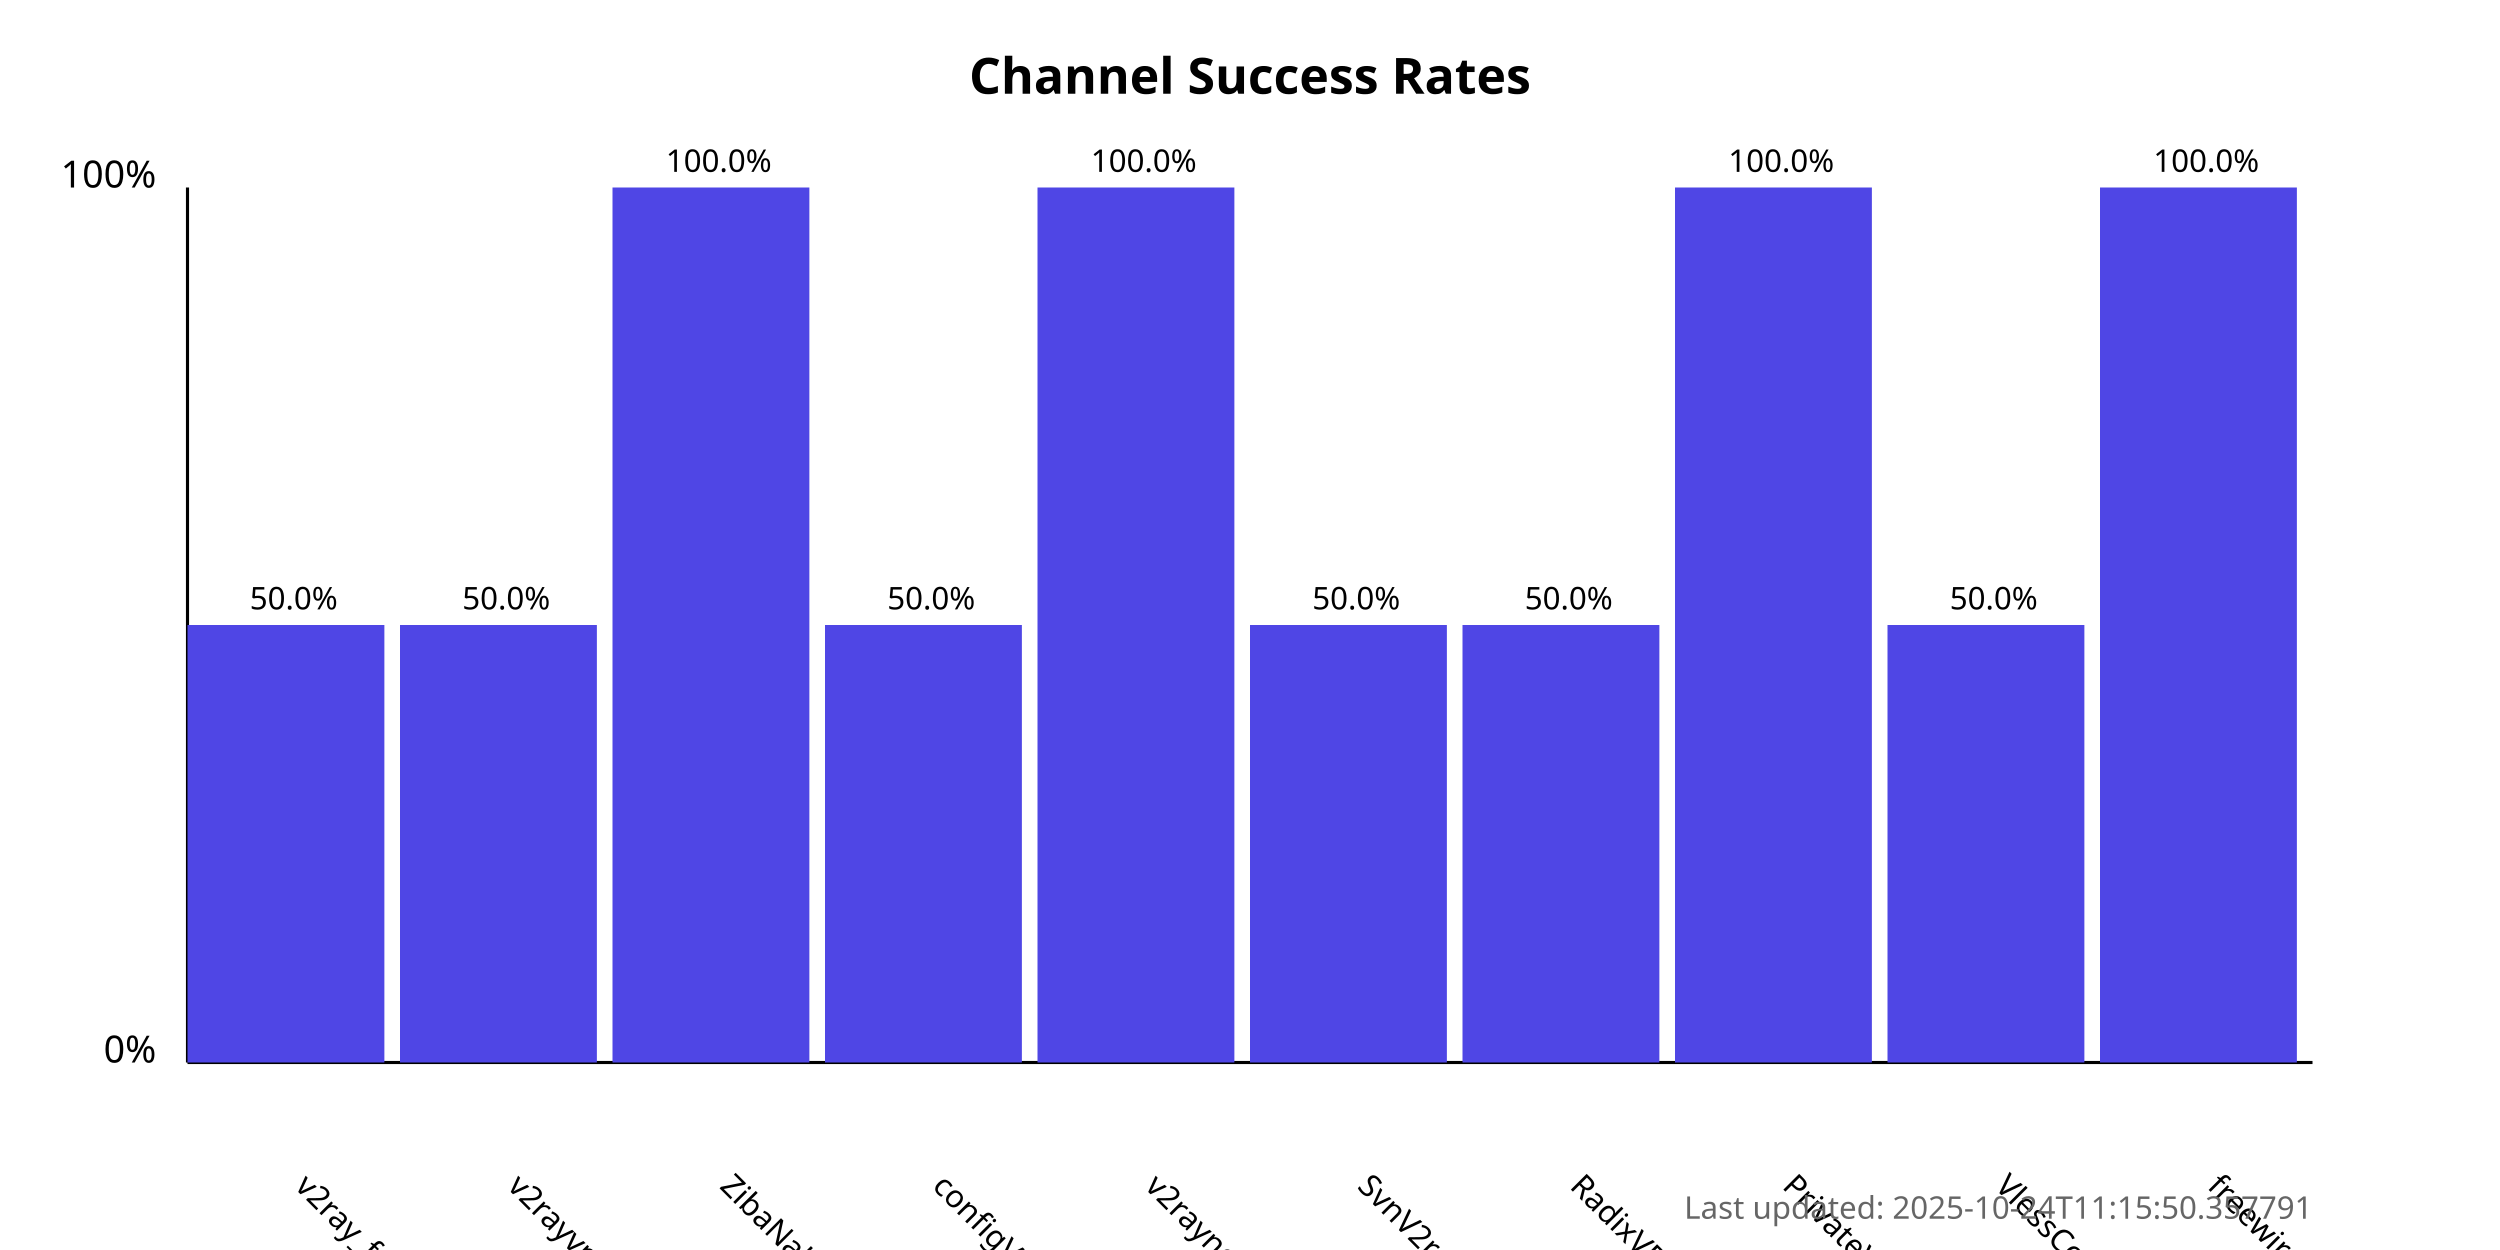
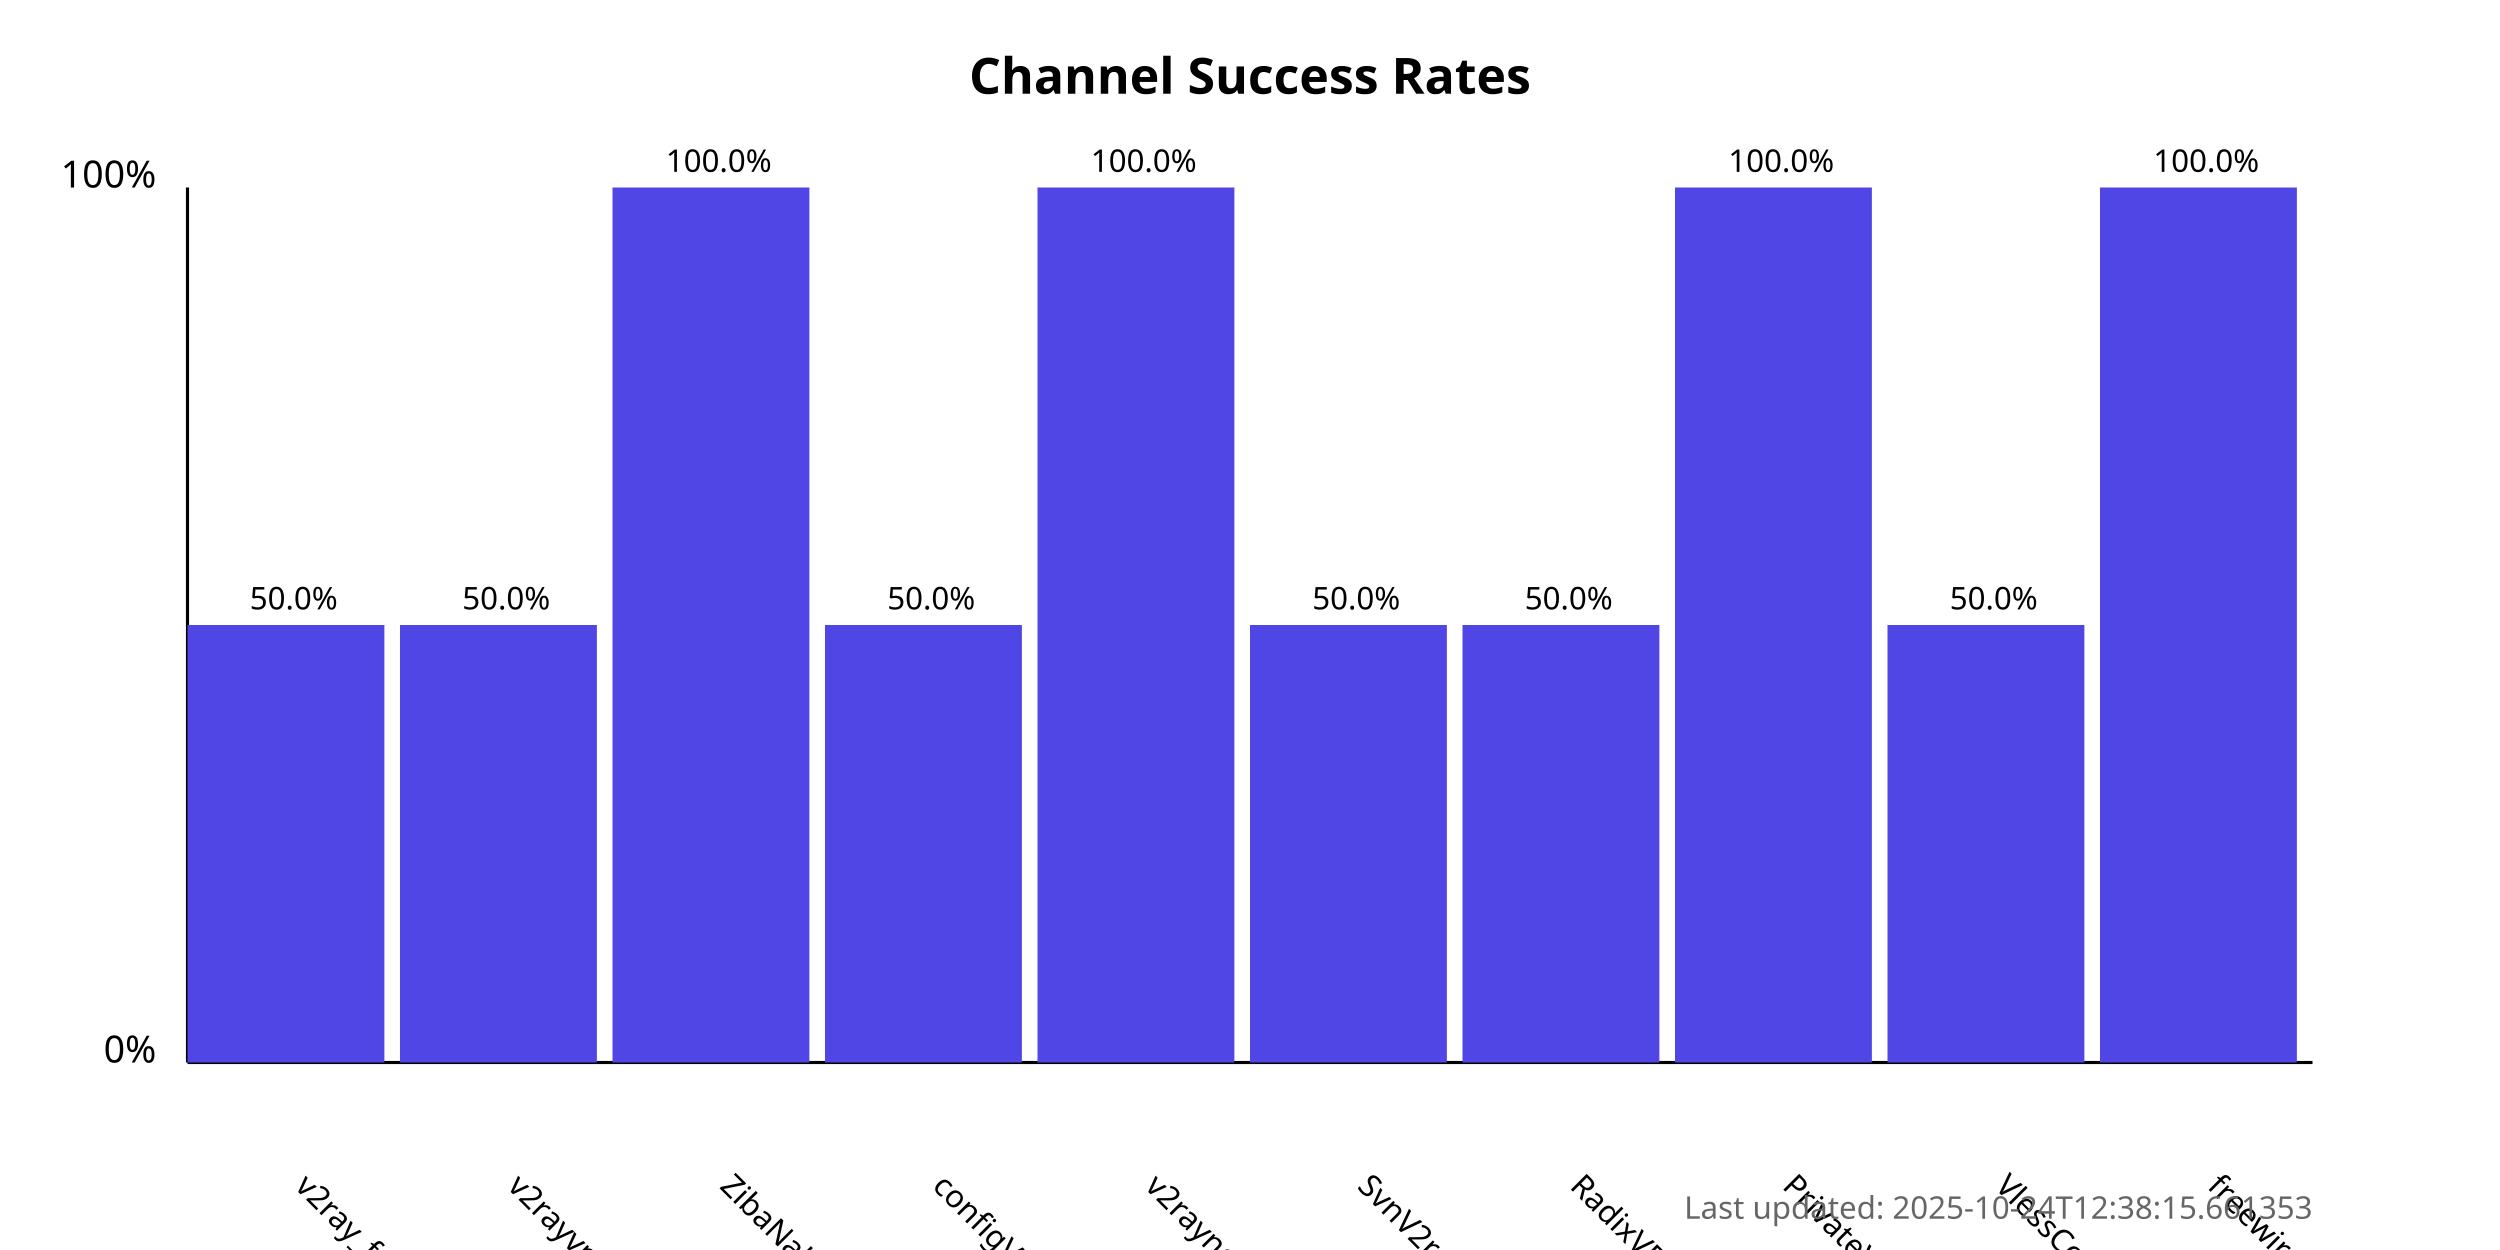
<svg xmlns="http://www.w3.org/2000/svg" width="800" height="400">
  <style>
            .chart-title { font: bold 16px sans-serif; }
            .axis-label { font: 12px sans-serif; }
            .tick-label { font: 10px sans-serif; }
            .bar { fill: #4f46e5; }
            .bar:hover { fill: #6366f1; }
            .timestamp { font: 10px sans-serif; fill: #666; }
        </style>
  <text x="400.0" y="30" text-anchor="middle" class="chart-title">
            Channel Success Rates
        </text>
  <line x1="60" y1="340" x2="60" y2="60" stroke="black" stroke-width="1" />
  <line x1="60" y1="340" x2="740" y2="340" stroke="black" stroke-width="1" />
  <text x="50" y="340" text-anchor="end" class="axis-label">0%</text>
  <text x="50" y="60" text-anchor="end" class="axis-label">100%</text>
  <g>
    <rect x="60" y="200.0" width="63.0" height="140.0" class="bar" />
    <text x="94.0" y="380" transform="rotate(45, 94.0, 380)" text-anchor="start" class="tick-label">
                v2ray_free_conf
            </text>
    <text x="94.0" y="195.0" text-anchor="middle" class="tick-label">
                50.0%
            </text>
  </g>
  <g>
    <rect x="128.0" y="200.0" width="63.0" height="140.0" class="bar" />
    <text x="162.0" y="380" transform="rotate(45, 162.0, 380)" text-anchor="start" class="tick-label">
                v2rayvpno
            </text>
    <text x="162.0" y="195.0" text-anchor="middle" class="tick-label">
                50.0%
            </text>
  </g>
  <g>
    <rect x="196.0" y="60.0" width="63.0" height="280.0" class="bar" />
    <text x="230.0" y="380" transform="rotate(45, 230.0, 380)" text-anchor="start" class="tick-label">
                ZibaNabz
            </text>
    <text x="230.0" y="55.0" text-anchor="middle" class="tick-label">
                100.0%
            </text>
  </g>
  <g>
    <rect x="264.0" y="200.0" width="63.0" height="140.0" class="bar" />
    <text x="298.0" y="380" transform="rotate(45, 298.0, 380)" text-anchor="start" class="tick-label">
                configV2rayForFree
            </text>
    <text x="298.0" y="195.0" text-anchor="middle" class="tick-label">
                50.0%
            </text>
  </g>
  <g>
    <rect x="332.0" y="60.0" width="63.0" height="280.0" class="bar" />
    <text x="366.0" y="380" transform="rotate(45, 366.0, 380)" text-anchor="start" class="tick-label">
                v2rayngvpn
            </text>
    <text x="366.0" y="55.0" text-anchor="middle" class="tick-label">
                100.0%
            </text>
  </g>
  <g>
    <rect x="400.0" y="200.0" width="63.0" height="140.0" class="bar" />
    <text x="434.0" y="380" transform="rotate(45, 434.0, 380)" text-anchor="start" class="tick-label">
                SvnV2ray
            </text>
    <text x="434.0" y="195.0" text-anchor="middle" class="tick-label">
                50.0%
            </text>
  </g>
  <g>
    <rect x="468.0" y="200.0" width="63.0" height="140.0" class="bar" />
    <text x="502.0" y="380" transform="rotate(45, 502.0, 380)" text-anchor="start" class="tick-label">
                RadixVPN
            </text>
    <text x="502.0" y="195.0" text-anchor="middle" class="tick-label">
                50.0%
            </text>
  </g>
  <g>
    <rect x="536.0" y="60.0" width="63.0" height="280.0" class="bar" />
    <text x="570.0" y="380" transform="rotate(45, 570.0, 380)" text-anchor="start" class="tick-label">
                PrivateVPNs
            </text>
    <text x="570.0" y="55.0" text-anchor="middle" class="tick-label">
                100.0%
            </text>
  </g>
  <g>
    <rect x="604.0" y="200.0" width="63.0" height="140.0" class="bar" />
    <text x="638.0" y="380" transform="rotate(45, 638.0, 380)" text-anchor="start" class="tick-label">
                VlessConfig
            </text>
    <text x="638.0" y="195.0" text-anchor="middle" class="tick-label">
                50.0%
            </text>
  </g>
  <g>
    <rect x="672.0" y="60.0" width="63.0" height="280.0" class="bar" />
    <text x="706.0" y="380" transform="rotate(45, 706.0, 380)" text-anchor="start" class="tick-label">
                freewireguard
            </text>
    <text x="706.0" y="55.0" text-anchor="middle" class="tick-label">
                100.0%
            </text>
  </g>
  <text x="740" y="390" text-anchor="end" class="timestamp">
-             Last updated: 2025-10-24T11:15:50.357791
+             Last updated: 2025-10-24T12:38:15.661353
        </text>
</svg>
